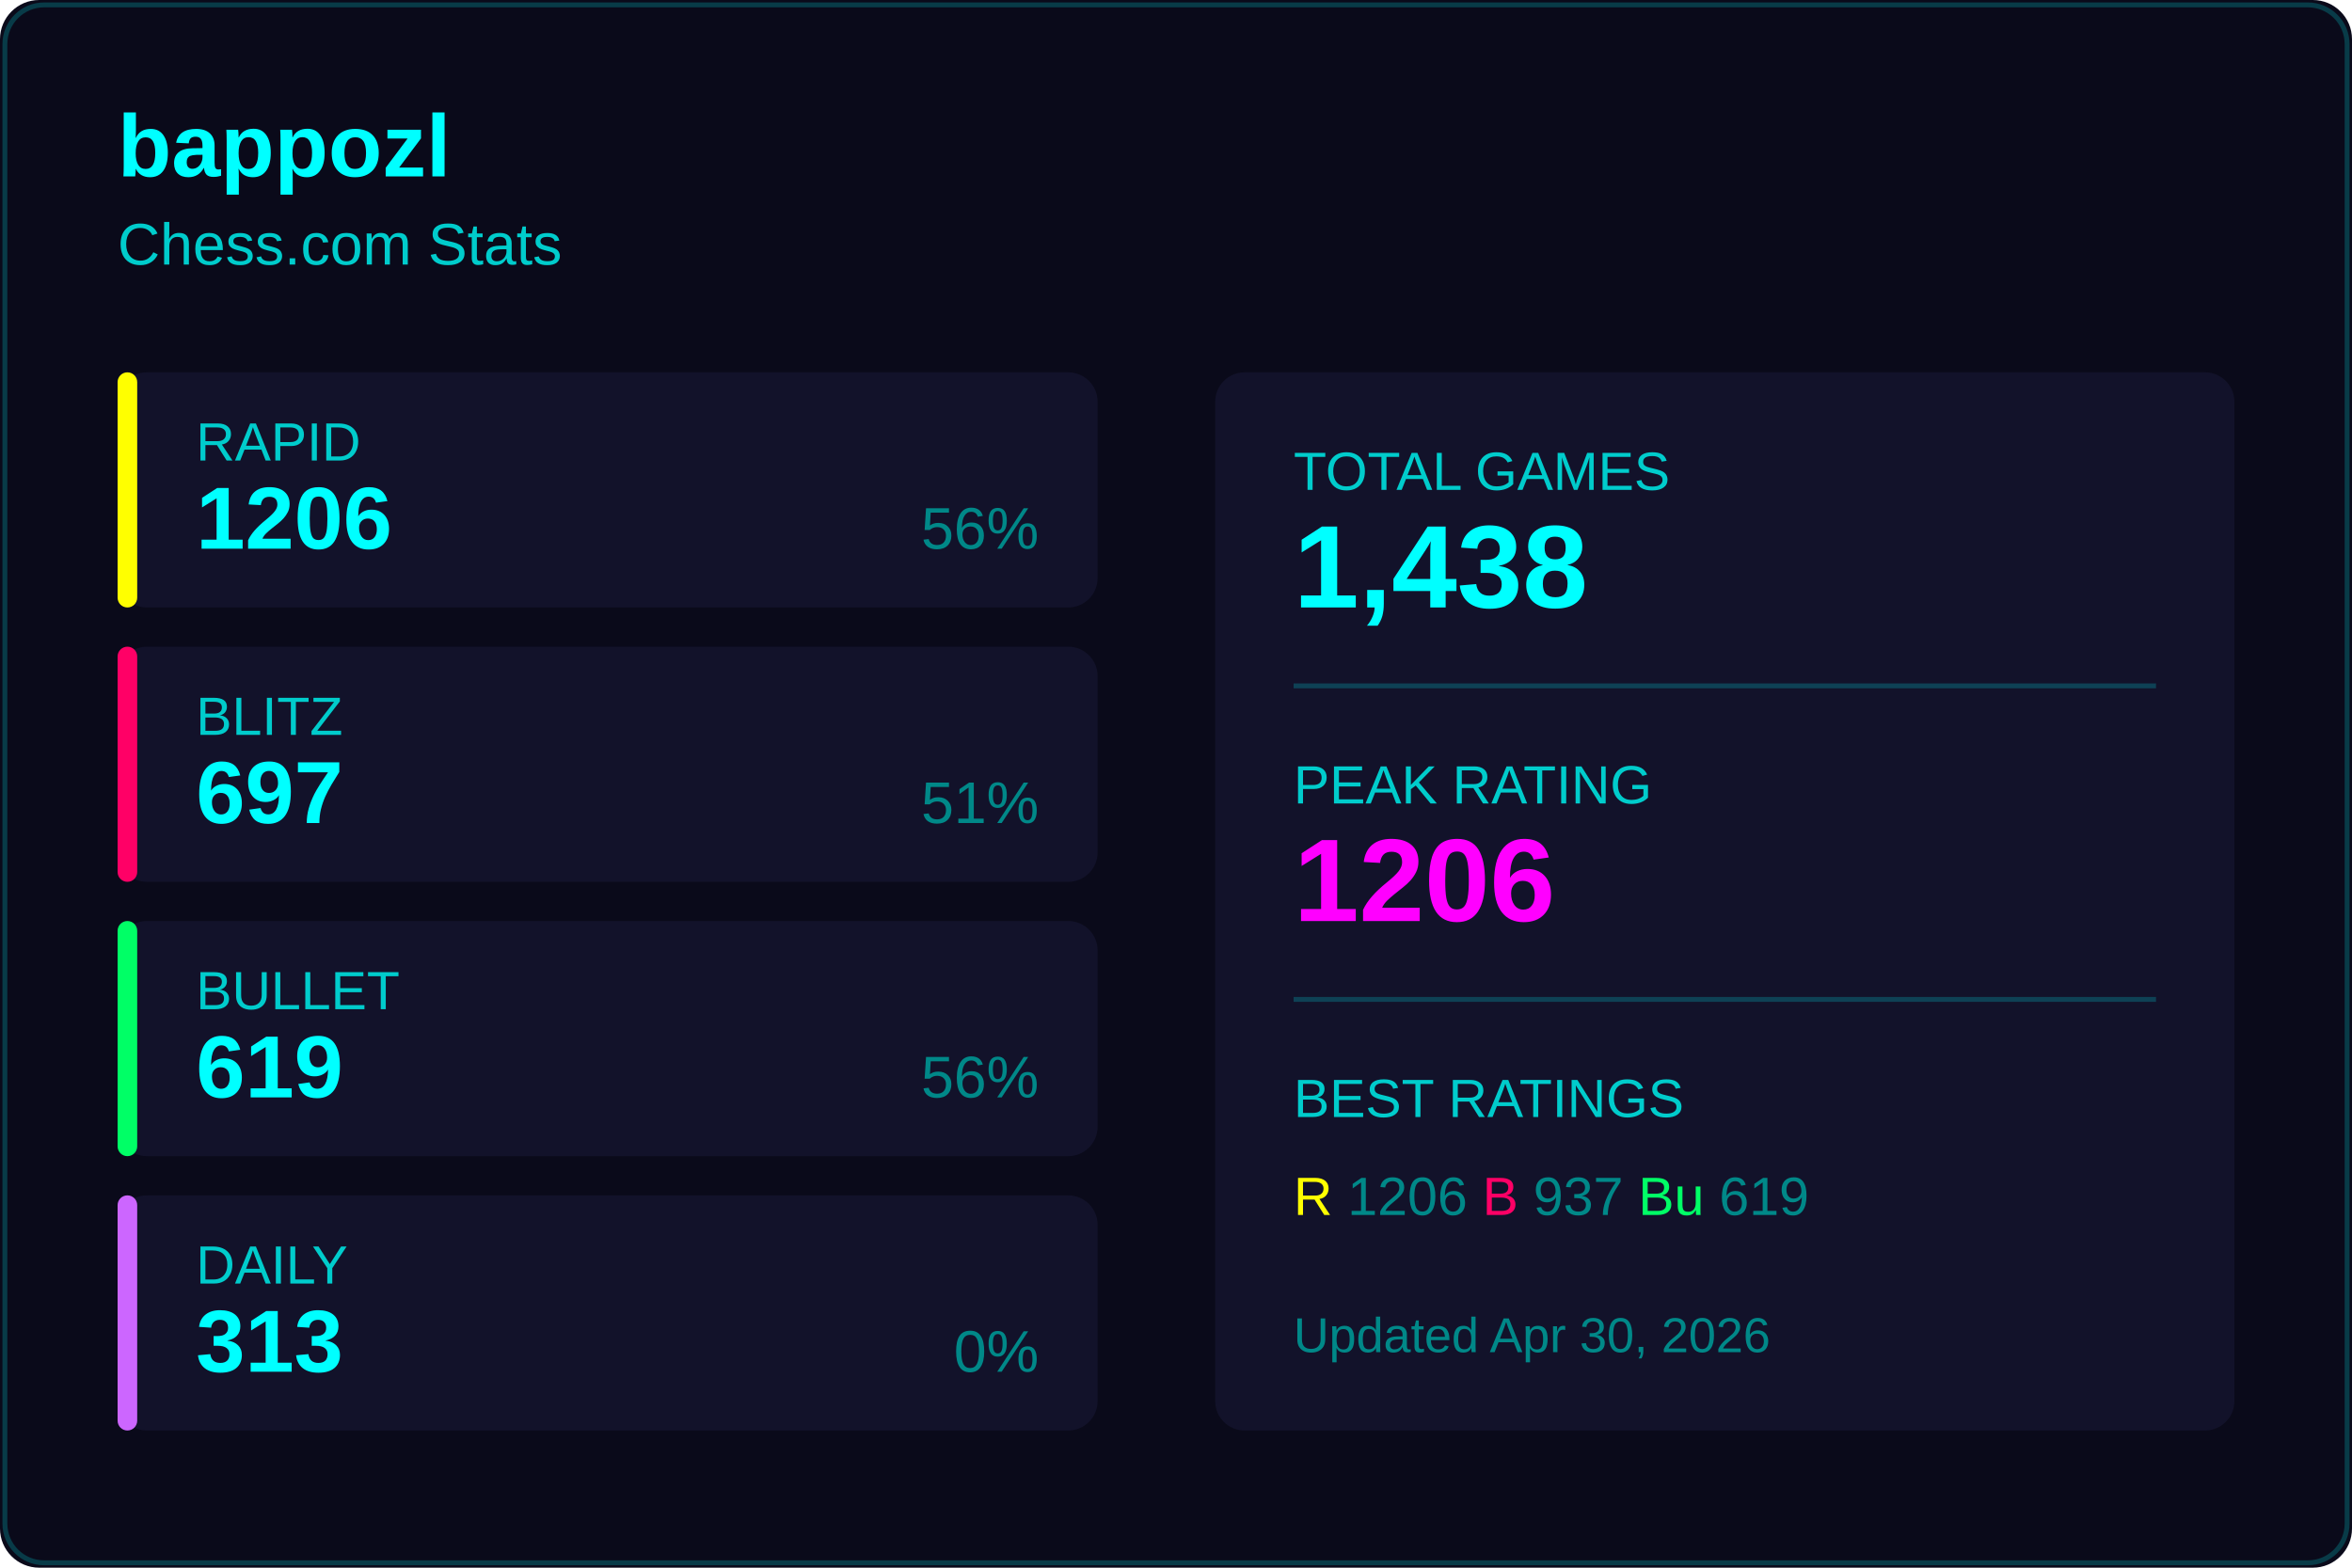
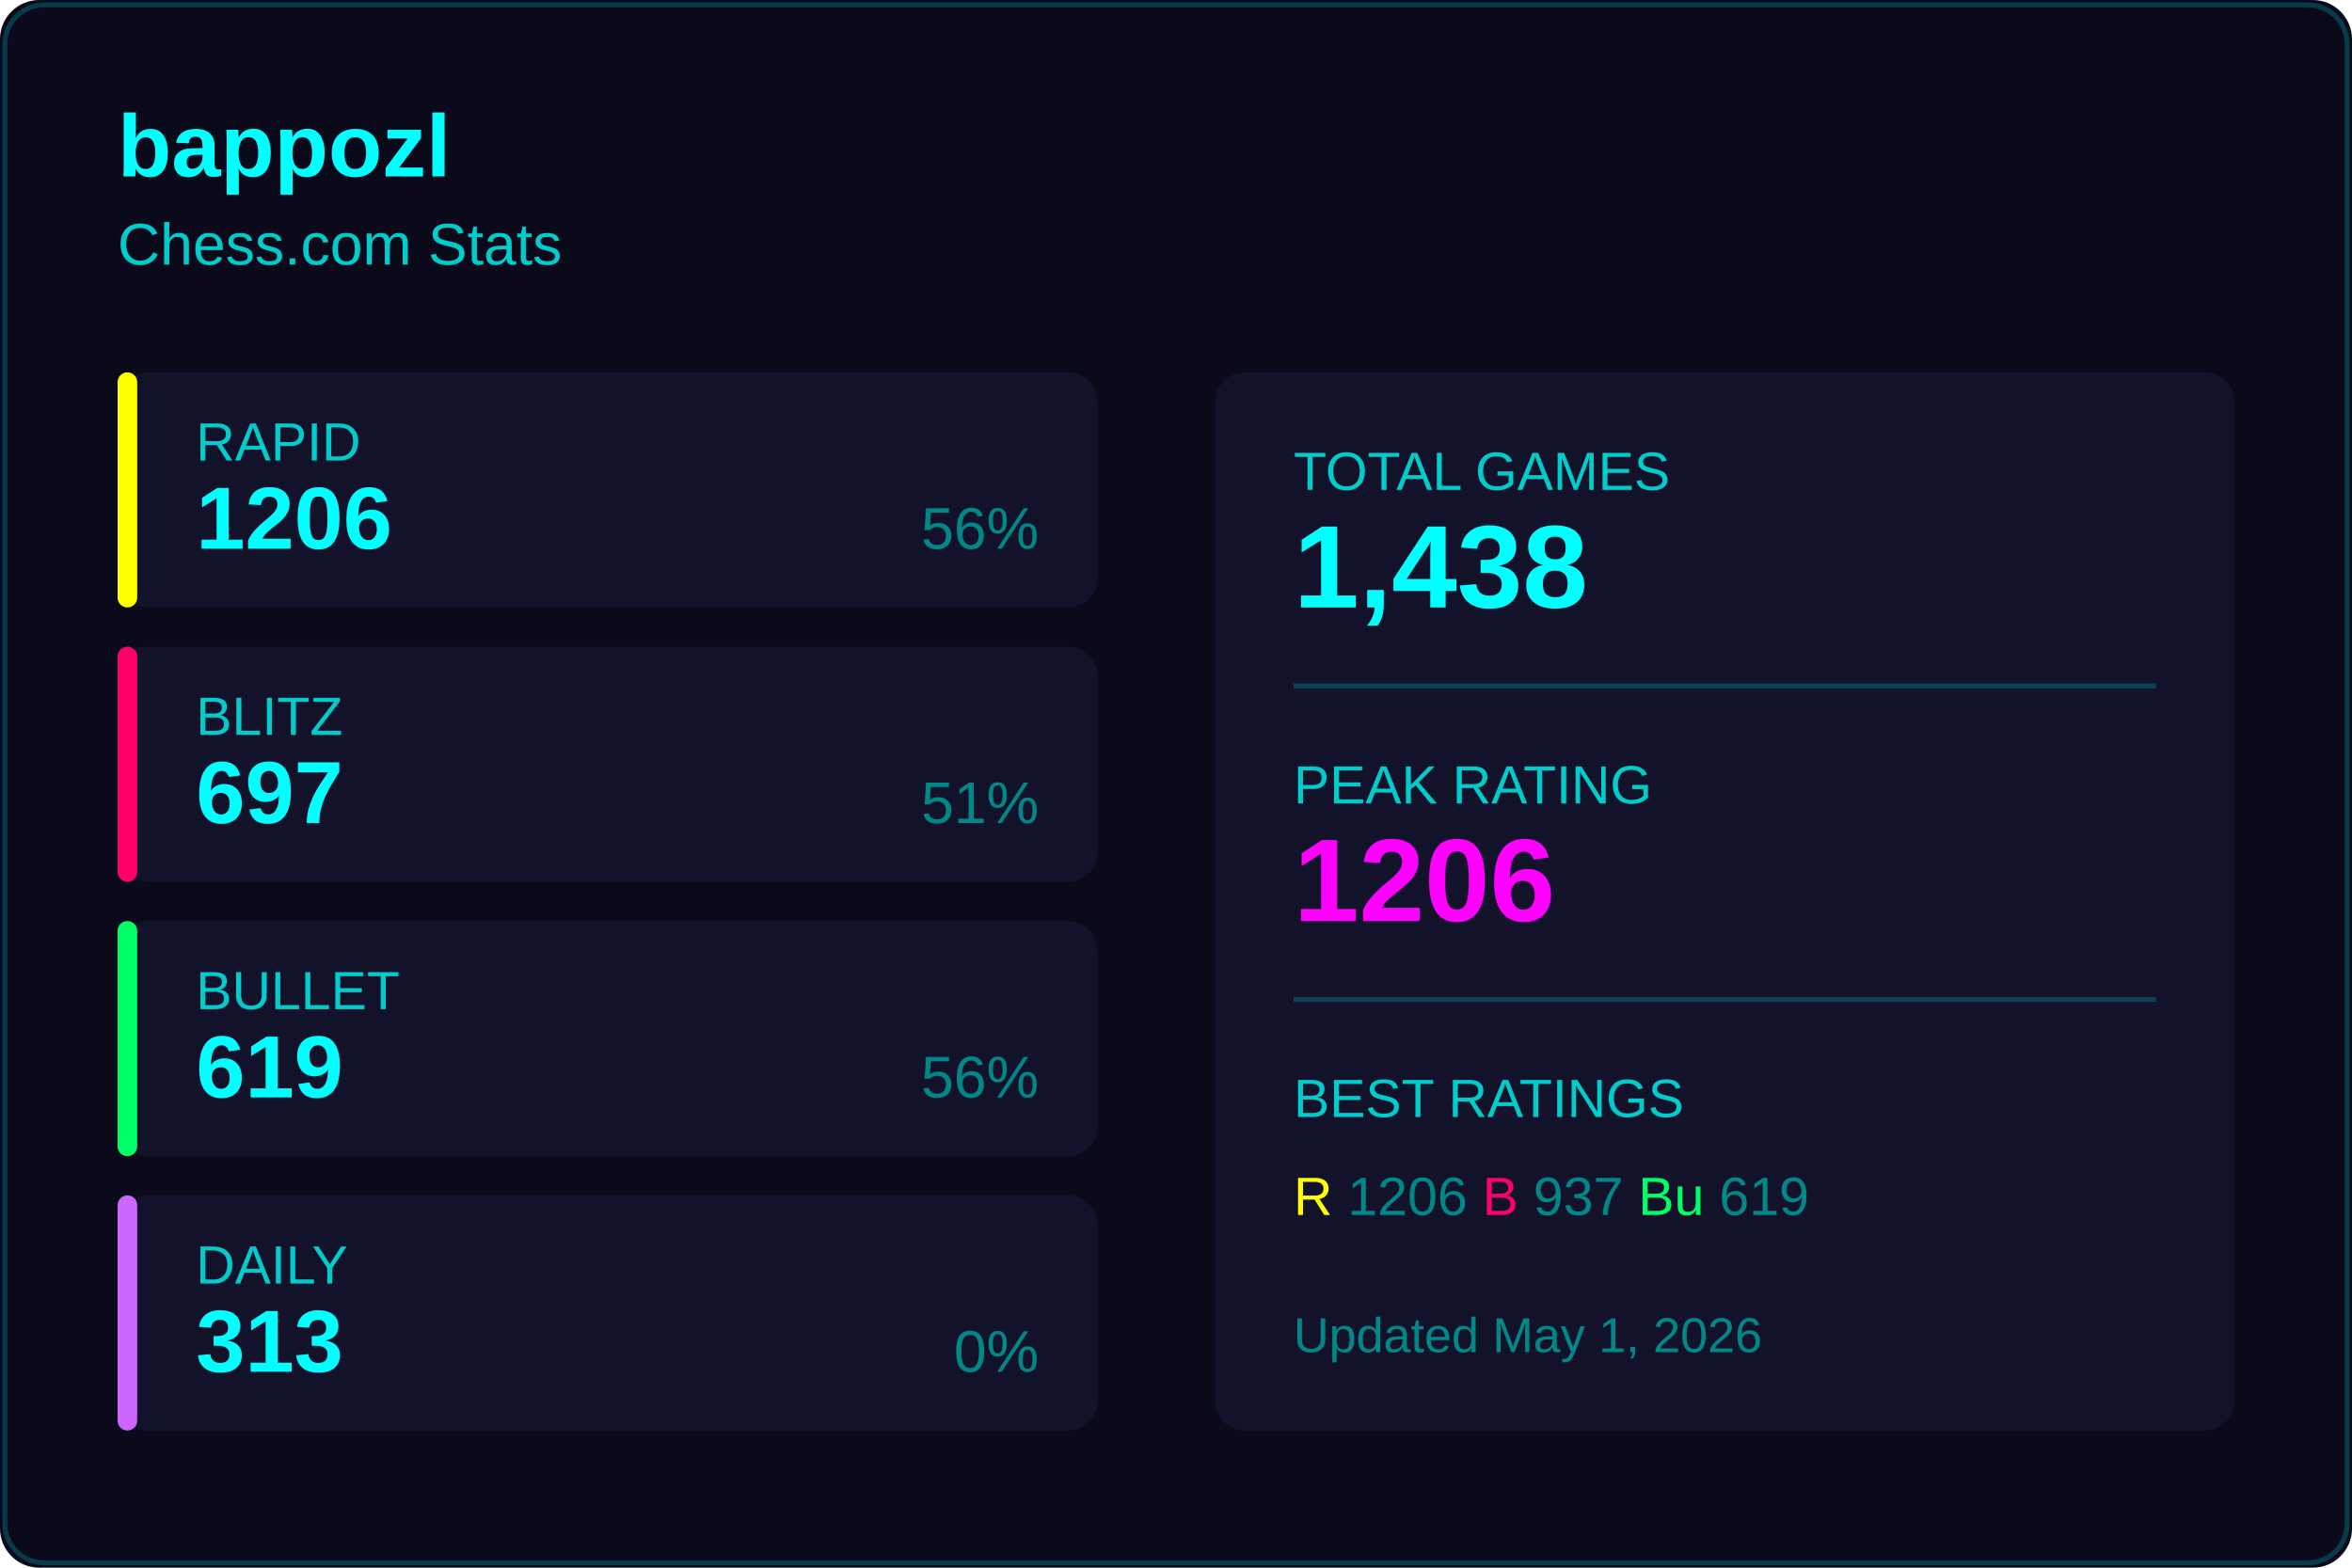
<svg xmlns="http://www.w3.org/2000/svg" width="480" height="320">
  <rect width="480" height="320" fill="#0a0a1a" rx="8" />
  <rect x="1" y="1" width="478" height="318" fill="none" stroke="#00ffff33" rx="8" />
  <text x="24" y="36" fill="#00ffff" font-size="18" font-weight="600" font-family="Segoe UI, Arial, sans-serif">
    bappozl
  </text>
  <text x="24" y="54" fill="#00cccc" font-size="12" font-family="Segoe UI, Arial, sans-serif">
    Chess.com Stats
  </text>
  <g transform="translate(24, 76)">
    <rect width="200" height="48" fill="#12122a" rx="6" />
    <rect width="4" height="48" fill="#ffff00" rx="2" />
    <text x="16" y="18" fill="#00cccc" font-size="11" font-family="Segoe UI, Arial, sans-serif">RAPID</text>
    <text x="16" y="36" fill="#00ffff" font-size="18" font-weight="600" font-family="Segoe UI, Arial, sans-serif">1206</text>
    <text x="188" y="36" fill="#008888" font-size="12" font-family="Segoe UI, Arial, sans-serif" text-anchor="end">56%</text>
  </g>
  <g transform="translate(24, 132)">
    <rect width="200" height="48" fill="#12122a" rx="6" />
    <rect width="4" height="48" fill="#ff0066" rx="2" />
    <text x="16" y="18" fill="#00cccc" font-size="11" font-family="Segoe UI, Arial, sans-serif">BLITZ</text>
    <text x="16" y="36" fill="#00ffff" font-size="18" font-weight="600" font-family="Segoe UI, Arial, sans-serif">697</text>
    <text x="188" y="36" fill="#008888" font-size="12" font-family="Segoe UI, Arial, sans-serif" text-anchor="end">51%</text>
  </g>
  <g transform="translate(24, 188)">
    <rect width="200" height="48" fill="#12122a" rx="6" />
    <rect width="4" height="48" fill="#00ff66" rx="2" />
    <text x="16" y="18" fill="#00cccc" font-size="11" font-family="Segoe UI, Arial, sans-serif">BULLET</text>
    <text x="16" y="36" fill="#00ffff" font-size="18" font-weight="600" font-family="Segoe UI, Arial, sans-serif">619</text>
    <text x="188" y="36" fill="#008888" font-size="12" font-family="Segoe UI, Arial, sans-serif" text-anchor="end">56%</text>
  </g>
  <g transform="translate(24, 244)">
    <rect width="200" height="48" fill="#12122a" rx="6" />
    <rect width="4" height="48" fill="#cc66ff" rx="2" />
    <text x="16" y="18" fill="#00cccc" font-size="11" font-family="Segoe UI, Arial, sans-serif">DAILY</text>
    <text x="16" y="36" fill="#00ffff" font-size="18" font-weight="600" font-family="Segoe UI, Arial, sans-serif">313</text>
    <text x="188" y="36" fill="#008888" font-size="12" font-family="Segoe UI, Arial, sans-serif" text-anchor="end">0%</text>
  </g>
  <g transform="translate(248, 76)">
    <rect width="208" height="216" fill="#12122a" rx="6" />
    <text x="16" y="24" fill="#00cccc" font-size="11" font-family="Segoe UI, Arial, sans-serif">TOTAL GAMES</text>
    <text x="16" y="48" fill="#00ffff" font-size="24" font-weight="600" font-family="Segoe UI, Arial, sans-serif">1,438</text>
    <line x1="16" y1="64" x2="192" y2="64" stroke="#00ffff33" />
    <text x="16" y="88" fill="#00cccc" font-size="11" font-family="Segoe UI, Arial, sans-serif">PEAK RATING</text>
    <text x="16" y="112" fill="#ff00ff" font-size="24" font-weight="600" font-family="Segoe UI, Arial, sans-serif">1206</text>
    <line x1="16" y1="128" x2="192" y2="128" stroke="#00ffff33" />
    <text x="16" y="152" fill="#00cccc" font-size="11" font-family="Segoe UI, Arial, sans-serif">BEST RATINGS</text>
    <text x="16" y="172" fill="#008888" font-size="11" font-family="Segoe UI, Arial, sans-serif">
      <tspan fill="#ffff00">R</tspan> 1206
      <tspan fill="#ff0066">B</tspan> 937
      <tspan fill="#00ff66">Bu</tspan> 619
    </text>
    <text x="16" y="200" fill="#008888" font-size="10" font-family="Segoe UI, Arial, sans-serif">
-       Updated Apr 30, 2026
+       Updated May 1, 2026
    </text>
  </g>
</svg>
